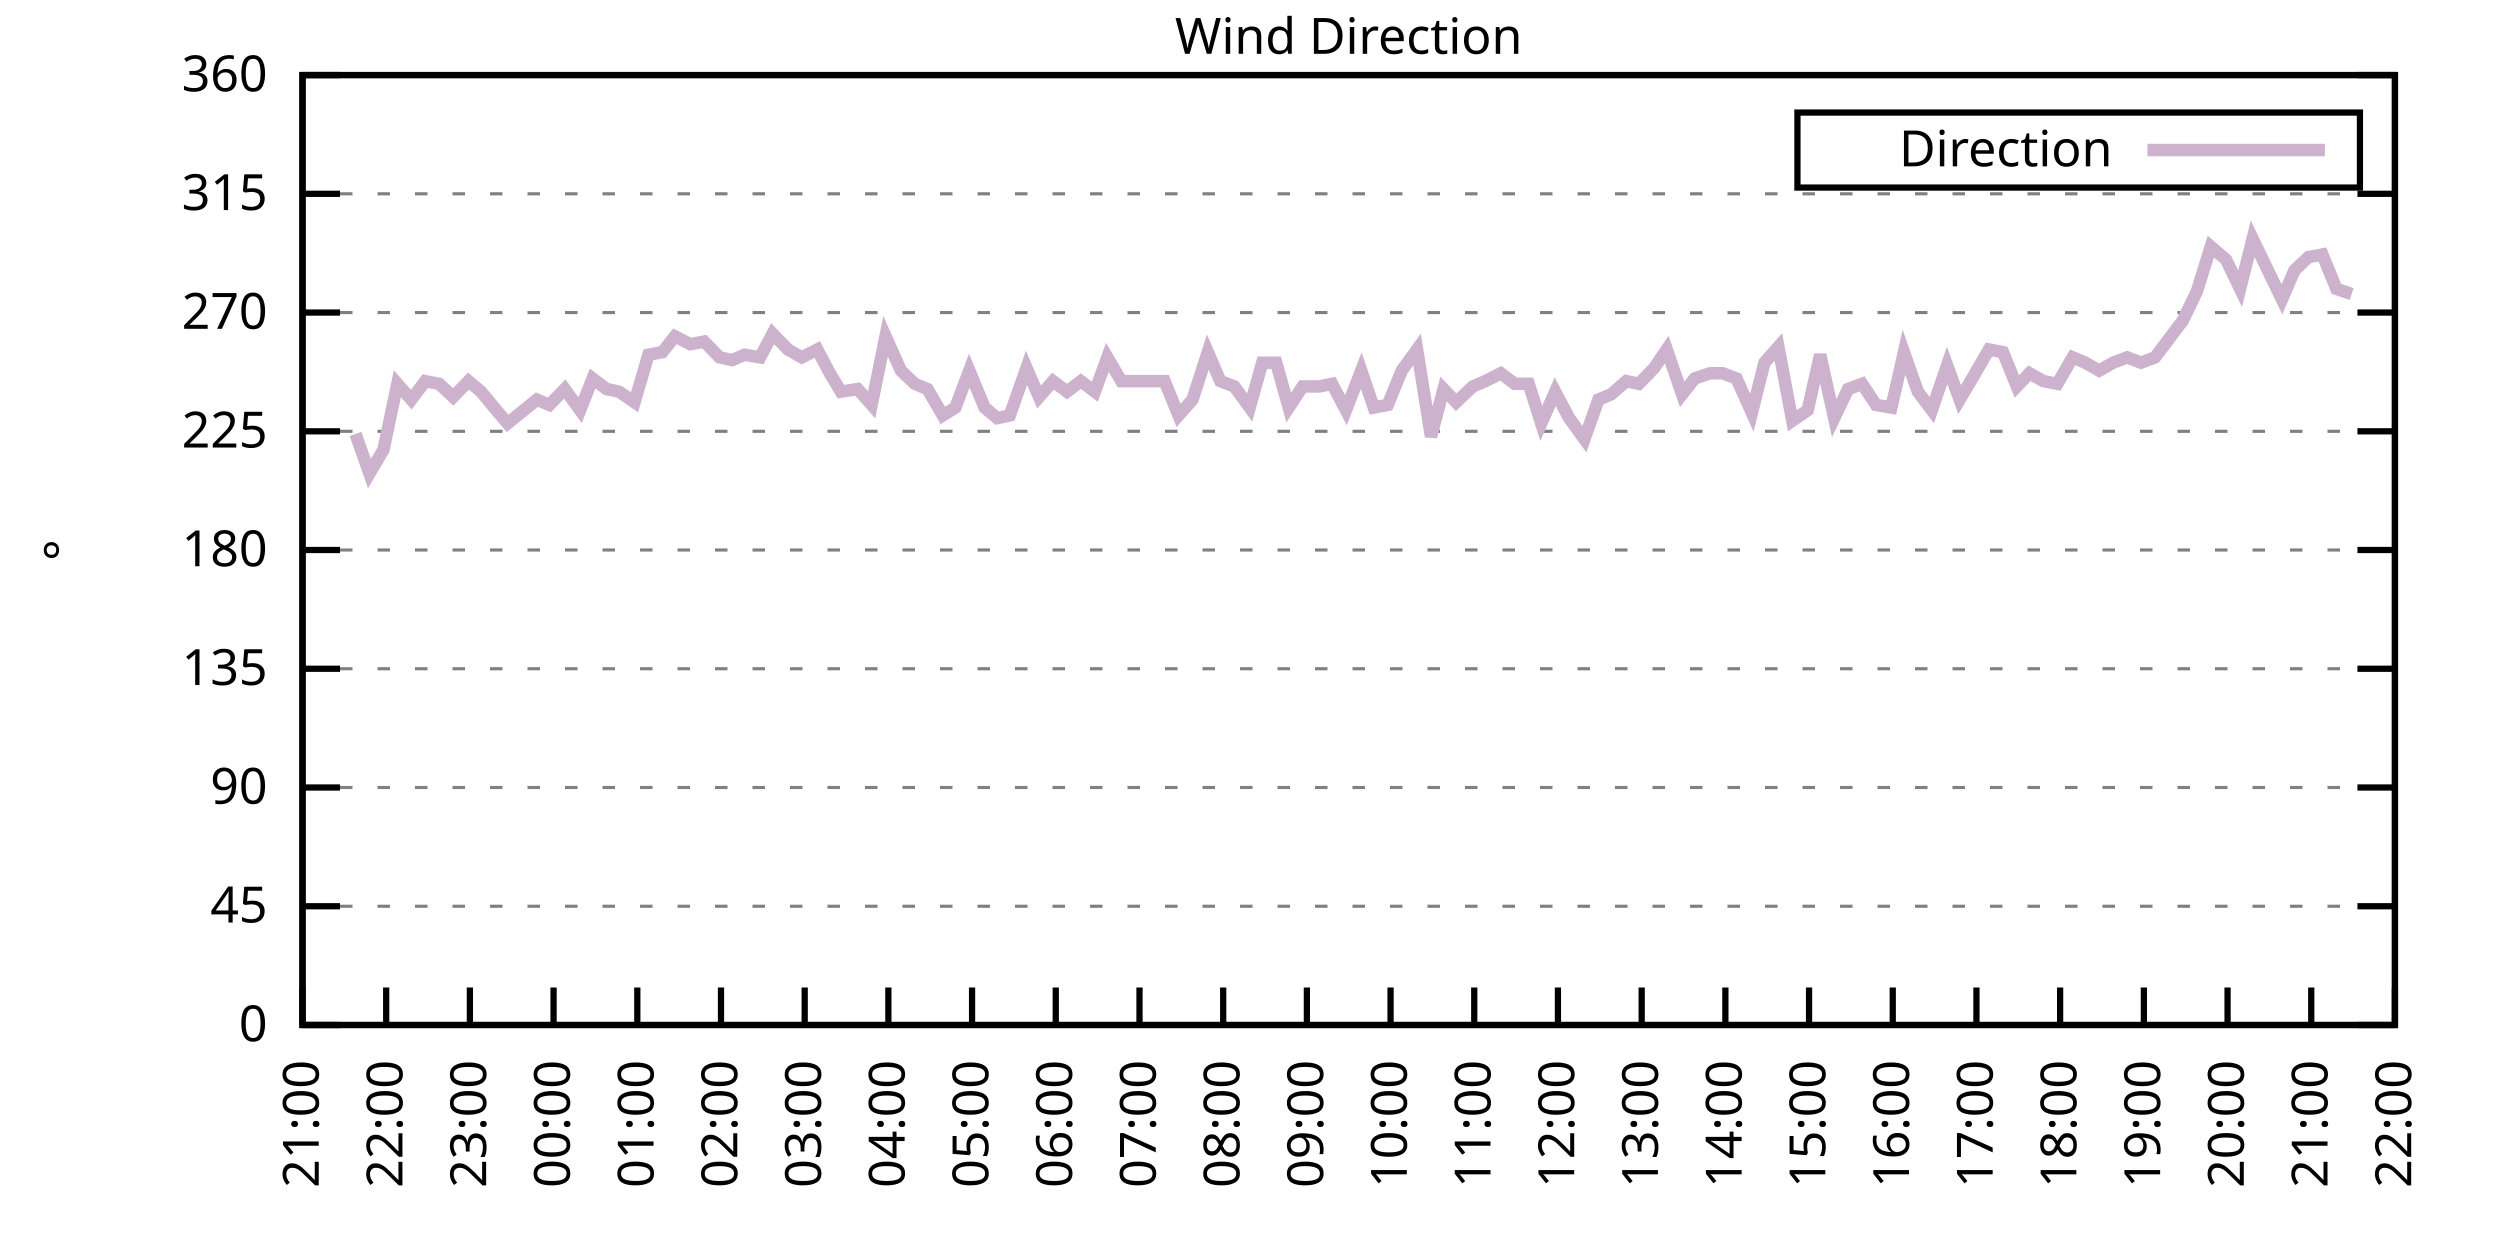
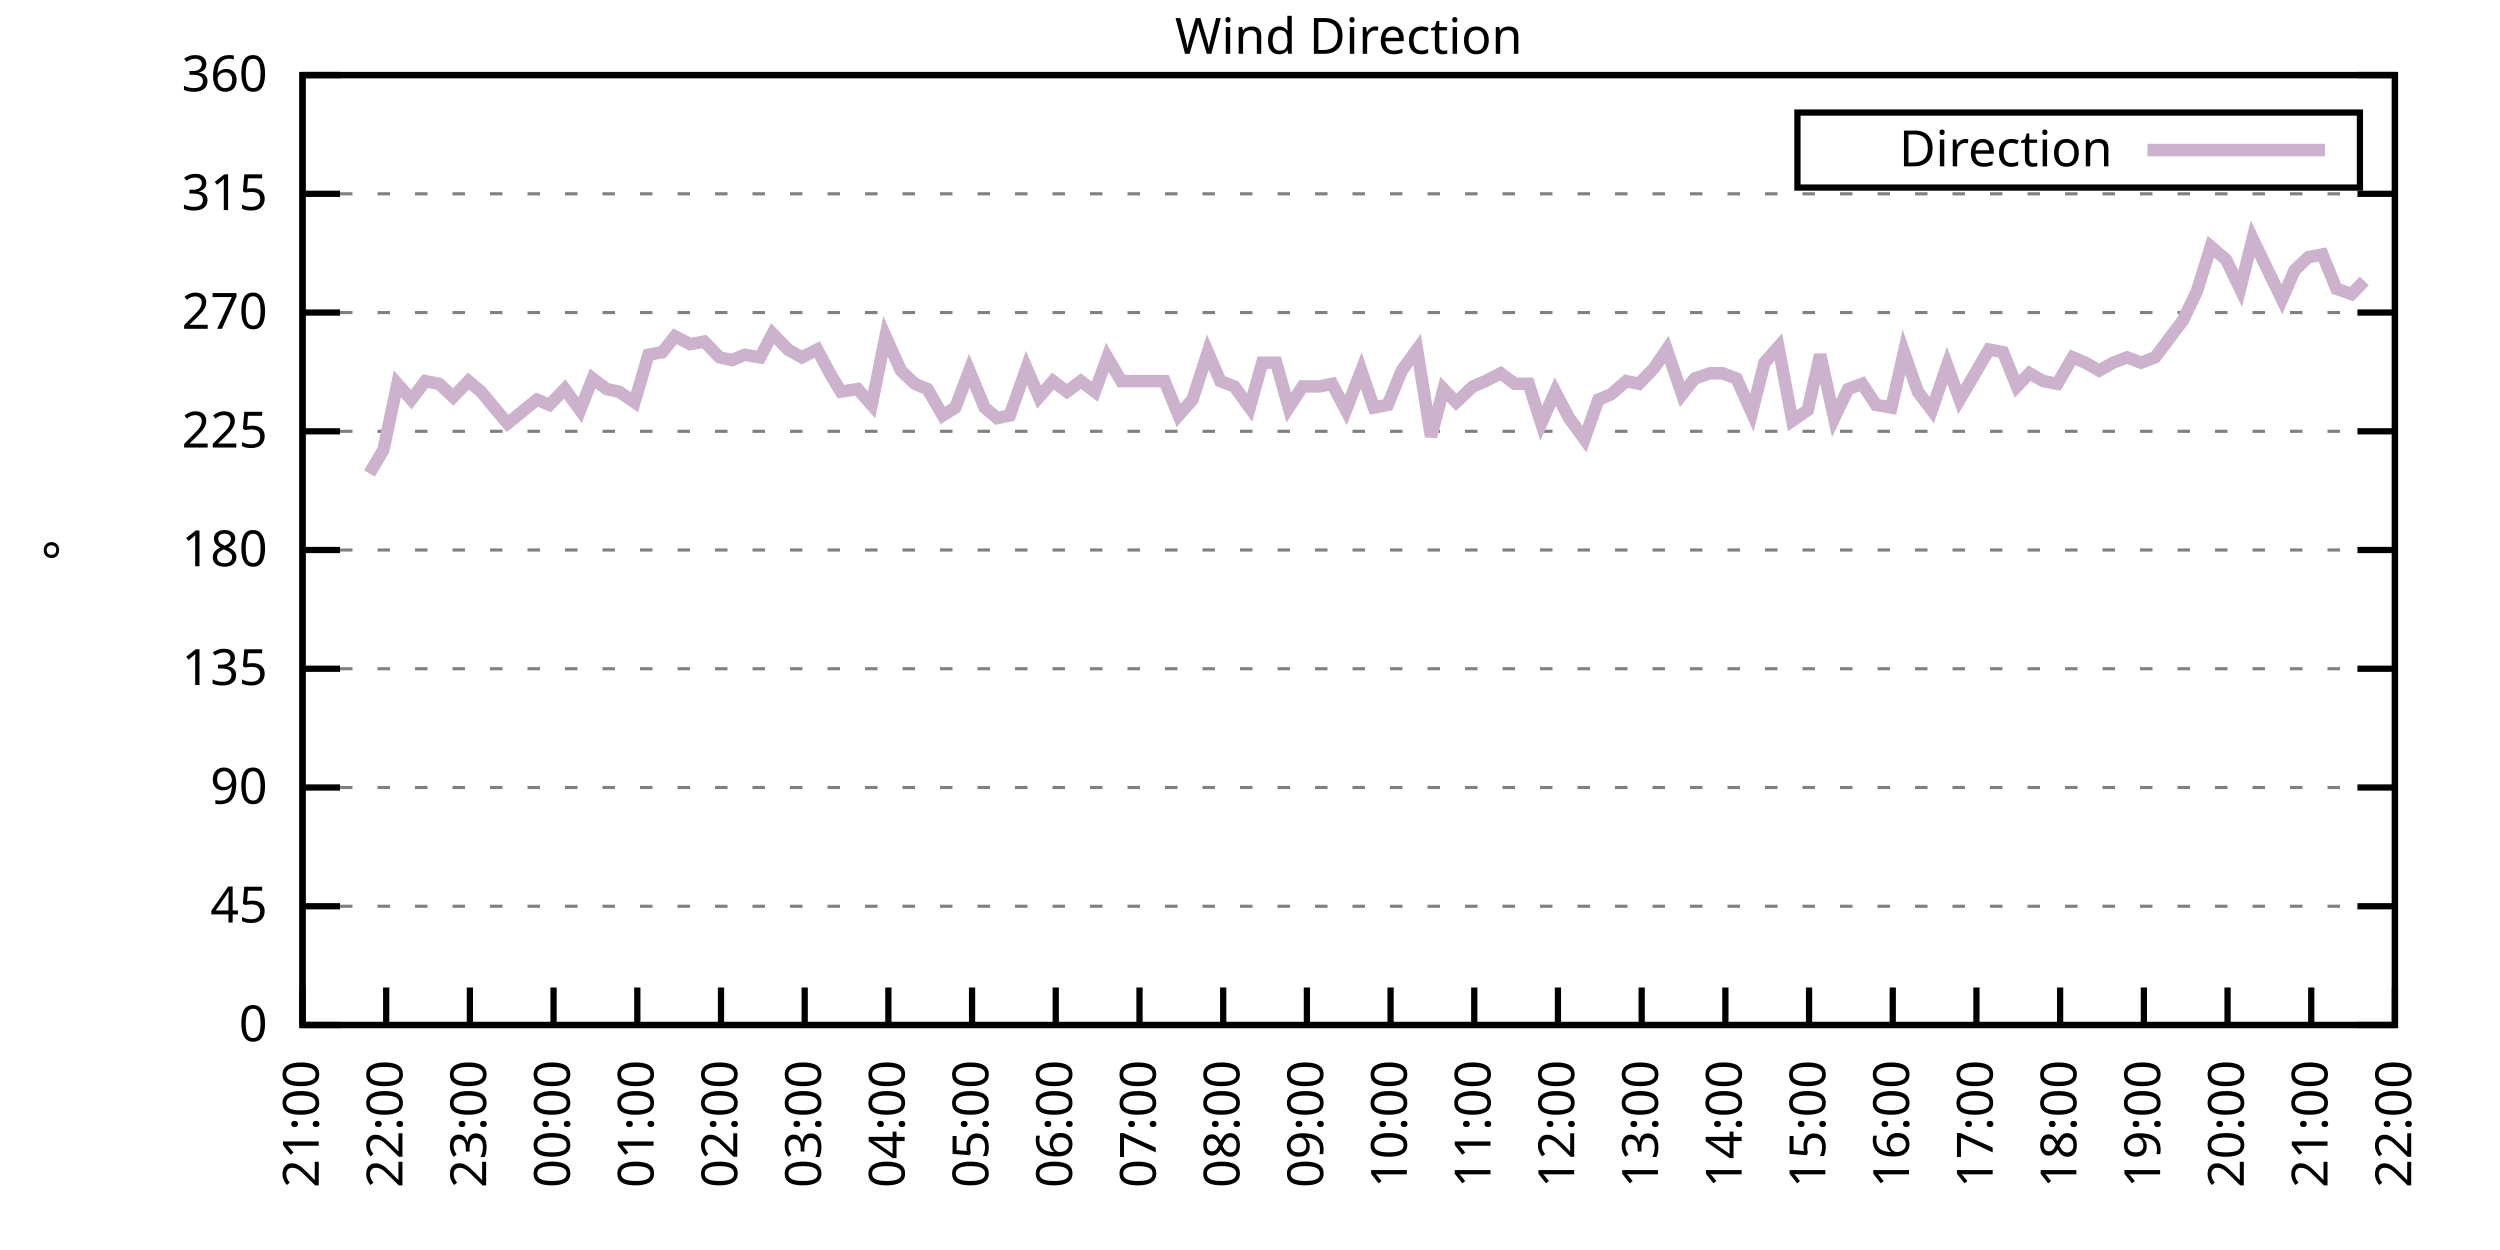
<svg xmlns="http://www.w3.org/2000/svg" xmlns:xlink="http://www.w3.org/1999/xlink" width="400" height="200" viewBox="0 0 400 200">
  <g id="gnuplot_canvas">
    <rect x="0" y="0" width="400" height="200" fill="none" />
    <defs>
      <circle id="gpDot" r="0.5" stroke-width="0.5" stroke="currentColor" />
      <path id="gpPt0" stroke-width="0.333" stroke="currentColor" d="M-1,0 h2 M0,-1 v2" />
      <path id="gpPt1" stroke-width="0.333" stroke="currentColor" d="M-1,-1 L1,1 M1,-1 L-1,1" />
      <path id="gpPt2" stroke-width="0.333" stroke="currentColor" d="M-1,0 L1,0 M0,-1 L0,1 M-1,-1 L1,1 M-1,1 L1,-1" />
      <rect id="gpPt3" stroke-width="0.333" stroke="currentColor" x="-1" y="-1" width="2" height="2" />
      <rect id="gpPt4" stroke-width="0.333" stroke="currentColor" fill="currentColor" x="-1" y="-1" width="2" height="2" />
      <circle id="gpPt5" stroke-width="0.333" stroke="currentColor" cx="0" cy="0" r="1" />
      <use xlink:href="#gpPt5" id="gpPt6" fill="currentColor" stroke="none" />
      <path id="gpPt7" stroke-width="0.333" stroke="currentColor" d="M0,-1.33 L-1.33,0.67 L1.33,0.67 z" />
      <use xlink:href="#gpPt7" id="gpPt8" fill="currentColor" stroke="none" />
      <use xlink:href="#gpPt7" id="gpPt9" stroke="currentColor" transform="rotate(180)" />
      <use xlink:href="#gpPt9" id="gpPt10" fill="currentColor" stroke="none" />
      <use xlink:href="#gpPt3" id="gpPt11" stroke="currentColor" transform="rotate(45)" />
      <use xlink:href="#gpPt11" id="gpPt12" fill="currentColor" stroke="none" />
      <path id="gpPt13" stroke-width="0.333" stroke="currentColor" d="M0,1.330 L1.265,0.411 L0.782,-1.067 L-0.782,-1.076 L-1.265,0.411 z" />
      <use xlink:href="#gpPt13" id="gpPt14" fill="currentColor" stroke="none" />
      <filter id="textbox" filterUnits="objectBoundingBox" x="0" y="0" height="1" width="1">
        <feFlood flood-color="white" flood-opacity="1" result="bgnd" />
        <feComposite in="SourceGraphic" in2="bgnd" operator="atop" />
      </filter>
      <filter id="greybox" filterUnits="objectBoundingBox" x="0" y="0" height="1" width="1">
        <feFlood flood-color="lightgrey" flood-opacity="1" result="grey" />
        <feComposite in="SourceGraphic" in2="grey" operator="atop" />
      </filter>
    </defs>
    <g fill="none" color="white" stroke="currentColor" stroke-width="1.00" stroke-linecap="butt" stroke-linejoin="miter">
</g>
    <g fill="none" color="black" stroke="currentColor" stroke-width="1.00" stroke-linecap="butt" stroke-linejoin="miter">
      <g stroke="none" shape-rendering="crispEdges">
        <polygon fill="rgb(255, 255, 255)" points="48.40,164.00 383.18,164.00 383.18,12.02 48.40,12.02 " />
      </g>
    </g>
    <g fill="none" color="black" stroke="currentColor" stroke-width="1.00" stroke-linecap="butt" stroke-linejoin="miter">
</g>
    <g fill="none" color="black" stroke="black" stroke-width="0.50" stroke-linecap="butt" stroke-linejoin="miter">
</g>
    <g fill="none" color="gray" stroke="currentColor" stroke-width="0.50" stroke-linecap="butt" stroke-linejoin="miter">
      <path stroke="gray" stroke-dasharray="2,4" class="gridline" d="M48.40,164.00 L383.19,164.00  " />
    </g>
    <g fill="none" color="gray" stroke="gray" stroke-width="1.00" stroke-linecap="butt" stroke-linejoin="miter">
</g>
    <g fill="none" color="black" stroke="currentColor" stroke-width="1.00" stroke-linecap="butt" stroke-linejoin="miter">
      <path stroke="black" d="M48.40,164.00 L54.40,164.00 M383.19,164.00 L377.19,164.00  " />
      <g transform="translate(42.80,166.60)" stroke="none" fill="black" font-family="Sans" font-size="8.00" text-anchor="end">
        <text>
          <tspan font-family="Sans"> 0</tspan>
        </text>
      </g>
    </g>
    <g fill="none" color="black" stroke="currentColor" stroke-width="1.00" stroke-linecap="butt" stroke-linejoin="miter">
</g>
    <g fill="none" color="black" stroke="black" stroke-width="0.50" stroke-linecap="butt" stroke-linejoin="miter">
</g>
    <g fill="none" color="gray" stroke="currentColor" stroke-width="0.50" stroke-linecap="butt" stroke-linejoin="miter">
      <path stroke="gray" stroke-dasharray="2,4" class="gridline" d="M48.40,145.00 L383.19,145.00  " />
    </g>
    <g fill="none" color="gray" stroke="gray" stroke-width="1.00" stroke-linecap="butt" stroke-linejoin="miter">
</g>
    <g fill="none" color="black" stroke="currentColor" stroke-width="1.00" stroke-linecap="butt" stroke-linejoin="miter">
      <path stroke="black" d="M48.40,145.00 L54.40,145.00 M383.19,145.00 L377.19,145.00  " />
      <g transform="translate(42.80,147.60)" stroke="none" fill="black" font-family="Sans" font-size="8.00" text-anchor="end">
        <text>
          <tspan font-family="Sans"> 45</tspan>
        </text>
      </g>
    </g>
    <g fill="none" color="black" stroke="currentColor" stroke-width="1.00" stroke-linecap="butt" stroke-linejoin="miter">
</g>
    <g fill="none" color="black" stroke="black" stroke-width="0.50" stroke-linecap="butt" stroke-linejoin="miter">
</g>
    <g fill="none" color="gray" stroke="currentColor" stroke-width="0.50" stroke-linecap="butt" stroke-linejoin="miter">
      <path stroke="gray" stroke-dasharray="2,4" class="gridline" d="M48.40,126.00 L383.19,126.00  " />
    </g>
    <g fill="none" color="gray" stroke="gray" stroke-width="1.00" stroke-linecap="butt" stroke-linejoin="miter">
</g>
    <g fill="none" color="black" stroke="currentColor" stroke-width="1.00" stroke-linecap="butt" stroke-linejoin="miter">
      <path stroke="black" d="M48.40,126.00 L54.40,126.00 M383.19,126.00 L377.19,126.00  " />
      <g transform="translate(42.80,128.60)" stroke="none" fill="black" font-family="Sans" font-size="8.00" text-anchor="end">
        <text>
          <tspan font-family="Sans"> 90</tspan>
        </text>
      </g>
    </g>
    <g fill="none" color="black" stroke="currentColor" stroke-width="1.00" stroke-linecap="butt" stroke-linejoin="miter">
</g>
    <g fill="none" color="black" stroke="black" stroke-width="0.50" stroke-linecap="butt" stroke-linejoin="miter">
</g>
    <g fill="none" color="gray" stroke="currentColor" stroke-width="0.50" stroke-linecap="butt" stroke-linejoin="miter">
      <path stroke="gray" stroke-dasharray="2,4" class="gridline" d="M48.40,107.00 L383.19,107.00  " />
    </g>
    <g fill="none" color="gray" stroke="gray" stroke-width="1.00" stroke-linecap="butt" stroke-linejoin="miter">
</g>
    <g fill="none" color="black" stroke="currentColor" stroke-width="1.00" stroke-linecap="butt" stroke-linejoin="miter">
      <path stroke="black" d="M48.40,107.00 L54.40,107.00 M383.19,107.00 L377.19,107.00  " />
      <g transform="translate(42.80,109.60)" stroke="none" fill="black" font-family="Sans" font-size="8.00" text-anchor="end">
        <text>
          <tspan font-family="Sans"> 135</tspan>
        </text>
      </g>
    </g>
    <g fill="none" color="black" stroke="currentColor" stroke-width="1.00" stroke-linecap="butt" stroke-linejoin="miter">
</g>
    <g fill="none" color="black" stroke="black" stroke-width="0.50" stroke-linecap="butt" stroke-linejoin="miter">
</g>
    <g fill="none" color="gray" stroke="currentColor" stroke-width="0.50" stroke-linecap="butt" stroke-linejoin="miter">
      <path stroke="gray" stroke-dasharray="2,4" class="gridline" d="M48.40,88.00 L383.19,88.00  " />
    </g>
    <g fill="none" color="gray" stroke="gray" stroke-width="1.00" stroke-linecap="butt" stroke-linejoin="miter">
</g>
    <g fill="none" color="black" stroke="currentColor" stroke-width="1.00" stroke-linecap="butt" stroke-linejoin="miter">
      <path stroke="black" d="M48.40,88.00 L54.40,88.00 M383.19,88.00 L377.19,88.00  " />
      <g transform="translate(42.80,90.60)" stroke="none" fill="black" font-family="Sans" font-size="8.00" text-anchor="end">
        <text>
          <tspan font-family="Sans"> 180</tspan>
        </text>
      </g>
    </g>
    <g fill="none" color="black" stroke="currentColor" stroke-width="1.00" stroke-linecap="butt" stroke-linejoin="miter">
</g>
    <g fill="none" color="black" stroke="black" stroke-width="0.50" stroke-linecap="butt" stroke-linejoin="miter">
</g>
    <g fill="none" color="gray" stroke="currentColor" stroke-width="0.50" stroke-linecap="butt" stroke-linejoin="miter">
      <path stroke="gray" stroke-dasharray="2,4" class="gridline" d="M48.40,69.01 L383.19,69.01  " />
    </g>
    <g fill="none" color="gray" stroke="gray" stroke-width="1.00" stroke-linecap="butt" stroke-linejoin="miter">
</g>
    <g fill="none" color="black" stroke="currentColor" stroke-width="1.00" stroke-linecap="butt" stroke-linejoin="miter">
      <path stroke="black" d="M48.40,69.01 L54.40,69.01 M383.19,69.01 L377.19,69.01  " />
      <g transform="translate(42.80,71.61)" stroke="none" fill="black" font-family="Sans" font-size="8.00" text-anchor="end">
        <text>
          <tspan font-family="Sans"> 225</tspan>
        </text>
      </g>
    </g>
    <g fill="none" color="black" stroke="currentColor" stroke-width="1.00" stroke-linecap="butt" stroke-linejoin="miter">
</g>
    <g fill="none" color="black" stroke="black" stroke-width="0.50" stroke-linecap="butt" stroke-linejoin="miter">
</g>
    <g fill="none" color="gray" stroke="currentColor" stroke-width="0.50" stroke-linecap="butt" stroke-linejoin="miter">
      <path stroke="gray" stroke-dasharray="2,4" class="gridline" d="M48.40,50.01 L383.19,50.01  " />
    </g>
    <g fill="none" color="gray" stroke="gray" stroke-width="1.00" stroke-linecap="butt" stroke-linejoin="miter">
</g>
    <g fill="none" color="black" stroke="currentColor" stroke-width="1.00" stroke-linecap="butt" stroke-linejoin="miter">
      <path stroke="black" d="M48.40,50.01 L54.40,50.01 M383.19,50.01 L377.19,50.01  " />
      <g transform="translate(42.80,52.61)" stroke="none" fill="black" font-family="Sans" font-size="8.00" text-anchor="end">
        <text>
          <tspan font-family="Sans"> 270</tspan>
        </text>
      </g>
    </g>
    <g fill="none" color="black" stroke="currentColor" stroke-width="1.00" stroke-linecap="butt" stroke-linejoin="miter">
</g>
    <g fill="none" color="black" stroke="black" stroke-width="0.50" stroke-linecap="butt" stroke-linejoin="miter">
</g>
    <g fill="none" color="gray" stroke="currentColor" stroke-width="0.50" stroke-linecap="butt" stroke-linejoin="miter">
      <path stroke="gray" stroke-dasharray="2,4" class="gridline" d="M48.40,31.01 L383.19,31.01  " />
    </g>
    <g fill="none" color="gray" stroke="gray" stroke-width="1.00" stroke-linecap="butt" stroke-linejoin="miter">
</g>
    <g fill="none" color="black" stroke="currentColor" stroke-width="1.00" stroke-linecap="butt" stroke-linejoin="miter">
      <path stroke="black" d="M48.40,31.01 L54.40,31.01 M383.19,31.01 L377.19,31.01  " />
      <g transform="translate(42.80,33.61)" stroke="none" fill="black" font-family="Sans" font-size="8.00" text-anchor="end">
        <text>
          <tspan font-family="Sans"> 315</tspan>
        </text>
      </g>
    </g>
    <g fill="none" color="black" stroke="currentColor" stroke-width="1.00" stroke-linecap="butt" stroke-linejoin="miter">
</g>
    <g fill="none" color="black" stroke="black" stroke-width="0.50" stroke-linecap="butt" stroke-linejoin="miter">
</g>
    <g fill="none" color="gray" stroke="currentColor" stroke-width="0.50" stroke-linecap="butt" stroke-linejoin="miter">
      <path stroke="gray" stroke-dasharray="2,4" class="gridline" d="M48.40,12.01 L383.19,12.01  " />
    </g>
    <g fill="none" color="gray" stroke="gray" stroke-width="1.00" stroke-linecap="butt" stroke-linejoin="miter">
</g>
    <g fill="none" color="black" stroke="currentColor" stroke-width="1.00" stroke-linecap="butt" stroke-linejoin="miter">
      <path stroke="black" d="M48.40,12.01 L54.40,12.01 M383.19,12.01 L377.19,12.01  " />
      <g transform="translate(42.80,14.61)" stroke="none" fill="black" font-family="Sans" font-size="8.00" text-anchor="end">
        <text>
          <tspan font-family="Sans"> 360</tspan>
        </text>
      </g>
    </g>
    <g fill="none" color="black" stroke="currentColor" stroke-width="1.00" stroke-linecap="butt" stroke-linejoin="miter">
      <path stroke="black" d="M48.40,164.00 L48.40,158.00  " />
      <g transform="translate(51.00,169.60) rotate(270.00)" stroke="none" fill="black" font-family="Sans" font-size="8.00" text-anchor="end">
        <text>
          <tspan font-family="Sans">21:00</tspan>
        </text>
      </g>
    </g>
    <g fill="none" color="black" stroke="currentColor" stroke-width="1.00" stroke-linecap="butt" stroke-linejoin="miter">
      <path stroke="black" d="M61.79,164.00 L61.79,158.00  " />
      <g transform="translate(64.39,169.60) rotate(270.00)" stroke="none" fill="black" font-family="Sans" font-size="8.00" text-anchor="end">
        <text>
          <tspan font-family="Sans">22:00</tspan>
        </text>
      </g>
    </g>
    <g fill="none" color="black" stroke="currentColor" stroke-width="1.00" stroke-linecap="butt" stroke-linejoin="miter">
      <path stroke="black" d="M75.18,164.00 L75.18,158.00  " />
      <g transform="translate(77.78,169.60) rotate(270.00)" stroke="none" fill="black" font-family="Sans" font-size="8.00" text-anchor="end">
        <text>
          <tspan font-family="Sans">23:00</tspan>
        </text>
      </g>
    </g>
    <g fill="none" color="black" stroke="currentColor" stroke-width="1.00" stroke-linecap="butt" stroke-linejoin="miter">
      <path stroke="black" d="M88.57,164.00 L88.57,158.00  " />
      <g transform="translate(91.17,169.60) rotate(270.00)" stroke="none" fill="black" font-family="Sans" font-size="8.00" text-anchor="end">
        <text>
          <tspan font-family="Sans">00:00</tspan>
        </text>
      </g>
    </g>
    <g fill="none" color="black" stroke="currentColor" stroke-width="1.00" stroke-linecap="butt" stroke-linejoin="miter">
      <path stroke="black" d="M101.97,164.00 L101.97,158.00  " />
      <g transform="translate(104.57,169.60) rotate(270.00)" stroke="none" fill="black" font-family="Sans" font-size="8.00" text-anchor="end">
        <text>
          <tspan font-family="Sans">01:00</tspan>
        </text>
      </g>
    </g>
    <g fill="none" color="black" stroke="currentColor" stroke-width="1.00" stroke-linecap="butt" stroke-linejoin="miter">
      <path stroke="black" d="M115.36,164.00 L115.36,158.00  " />
      <g transform="translate(117.96,169.60) rotate(270.00)" stroke="none" fill="black" font-family="Sans" font-size="8.00" text-anchor="end">
        <text>
          <tspan font-family="Sans">02:00</tspan>
        </text>
      </g>
    </g>
    <g fill="none" color="black" stroke="currentColor" stroke-width="1.00" stroke-linecap="butt" stroke-linejoin="miter">
      <path stroke="black" d="M128.75,164.00 L128.75,158.00  " />
      <g transform="translate(131.35,169.60) rotate(270.00)" stroke="none" fill="black" font-family="Sans" font-size="8.00" text-anchor="end">
        <text>
          <tspan font-family="Sans">03:00</tspan>
        </text>
      </g>
    </g>
    <g fill="none" color="black" stroke="currentColor" stroke-width="1.00" stroke-linecap="butt" stroke-linejoin="miter">
      <path stroke="black" d="M142.14,164.00 L142.14,158.00  " />
      <g transform="translate(144.74,169.60) rotate(270.00)" stroke="none" fill="black" font-family="Sans" font-size="8.00" text-anchor="end">
        <text>
          <tspan font-family="Sans">04:00</tspan>
        </text>
      </g>
    </g>
    <g fill="none" color="black" stroke="currentColor" stroke-width="1.00" stroke-linecap="butt" stroke-linejoin="miter">
      <path stroke="black" d="M155.53,164.00 L155.53,158.00  " />
      <g transform="translate(158.13,169.60) rotate(270.00)" stroke="none" fill="black" font-family="Sans" font-size="8.00" text-anchor="end">
        <text>
          <tspan font-family="Sans">05:00</tspan>
        </text>
      </g>
    </g>
    <g fill="none" color="black" stroke="currentColor" stroke-width="1.00" stroke-linecap="butt" stroke-linejoin="miter">
      <path stroke="black" d="M168.92,164.00 L168.92,158.00  " />
      <g transform="translate(171.52,169.60) rotate(270.00)" stroke="none" fill="black" font-family="Sans" font-size="8.00" text-anchor="end">
        <text>
          <tspan font-family="Sans">06:00</tspan>
        </text>
      </g>
    </g>
    <g fill="none" color="black" stroke="currentColor" stroke-width="1.00" stroke-linecap="butt" stroke-linejoin="miter">
      <path stroke="black" d="M182.32,164.00 L182.32,158.00  " />
      <g transform="translate(184.92,169.60) rotate(270.00)" stroke="none" fill="black" font-family="Sans" font-size="8.00" text-anchor="end">
        <text>
          <tspan font-family="Sans">07:00</tspan>
        </text>
      </g>
    </g>
    <g fill="none" color="black" stroke="currentColor" stroke-width="1.00" stroke-linecap="butt" stroke-linejoin="miter">
      <path stroke="black" d="M195.71,164.00 L195.71,158.00  " />
      <g transform="translate(198.31,169.60) rotate(270.00)" stroke="none" fill="black" font-family="Sans" font-size="8.00" text-anchor="end">
        <text>
          <tspan font-family="Sans">08:00</tspan>
        </text>
      </g>
    </g>
    <g fill="none" color="black" stroke="currentColor" stroke-width="1.00" stroke-linecap="butt" stroke-linejoin="miter">
      <path stroke="black" d="M209.10,164.00 L209.10,158.00  " />
      <g transform="translate(211.70,169.60) rotate(270.00)" stroke="none" fill="black" font-family="Sans" font-size="8.00" text-anchor="end">
        <text>
          <tspan font-family="Sans">09:00</tspan>
        </text>
      </g>
    </g>
    <g fill="none" color="black" stroke="currentColor" stroke-width="1.00" stroke-linecap="butt" stroke-linejoin="miter">
      <path stroke="black" d="M222.49,164.00 L222.49,158.00  " />
      <g transform="translate(225.09,169.60) rotate(270.00)" stroke="none" fill="black" font-family="Sans" font-size="8.00" text-anchor="end">
        <text>
          <tspan font-family="Sans">10:00</tspan>
        </text>
      </g>
    </g>
    <g fill="none" color="black" stroke="currentColor" stroke-width="1.00" stroke-linecap="butt" stroke-linejoin="miter">
      <path stroke="black" d="M235.88,164.00 L235.88,158.00  " />
      <g transform="translate(238.48,169.60) rotate(270.00)" stroke="none" fill="black" font-family="Sans" font-size="8.00" text-anchor="end">
        <text>
          <tspan font-family="Sans">11:00</tspan>
        </text>
      </g>
    </g>
    <g fill="none" color="black" stroke="currentColor" stroke-width="1.00" stroke-linecap="butt" stroke-linejoin="miter">
      <path stroke="black" d="M249.27,164.00 L249.27,158.00  " />
      <g transform="translate(251.87,169.60) rotate(270.00)" stroke="none" fill="black" font-family="Sans" font-size="8.00" text-anchor="end">
        <text>
          <tspan font-family="Sans">12:00</tspan>
        </text>
      </g>
    </g>
    <g fill="none" color="black" stroke="currentColor" stroke-width="1.00" stroke-linecap="butt" stroke-linejoin="miter">
      <path stroke="black" d="M262.67,164.00 L262.67,158.00  " />
      <g transform="translate(265.27,169.60) rotate(270.00)" stroke="none" fill="black" font-family="Sans" font-size="8.00" text-anchor="end">
        <text>
          <tspan font-family="Sans">13:00</tspan>
        </text>
      </g>
    </g>
    <g fill="none" color="black" stroke="currentColor" stroke-width="1.00" stroke-linecap="butt" stroke-linejoin="miter">
      <path stroke="black" d="M276.06,164.00 L276.06,158.00  " />
      <g transform="translate(278.66,169.60) rotate(270.00)" stroke="none" fill="black" font-family="Sans" font-size="8.00" text-anchor="end">
        <text>
          <tspan font-family="Sans">14:00</tspan>
        </text>
      </g>
    </g>
    <g fill="none" color="black" stroke="currentColor" stroke-width="1.00" stroke-linecap="butt" stroke-linejoin="miter">
      <path stroke="black" d="M289.45,164.00 L289.45,158.00  " />
      <g transform="translate(292.05,169.60) rotate(270.00)" stroke="none" fill="black" font-family="Sans" font-size="8.00" text-anchor="end">
        <text>
          <tspan font-family="Sans">15:00</tspan>
        </text>
      </g>
    </g>
    <g fill="none" color="black" stroke="currentColor" stroke-width="1.00" stroke-linecap="butt" stroke-linejoin="miter">
      <path stroke="black" d="M302.84,164.00 L302.84,158.00  " />
      <g transform="translate(305.44,169.60) rotate(270.00)" stroke="none" fill="black" font-family="Sans" font-size="8.00" text-anchor="end">
        <text>
          <tspan font-family="Sans">16:00</tspan>
        </text>
      </g>
    </g>
    <g fill="none" color="black" stroke="currentColor" stroke-width="1.00" stroke-linecap="butt" stroke-linejoin="miter">
      <path stroke="black" d="M316.23,164.00 L316.23,158.00  " />
      <g transform="translate(318.83,169.60) rotate(270.00)" stroke="none" fill="black" font-family="Sans" font-size="8.00" text-anchor="end">
        <text>
          <tspan font-family="Sans">17:00</tspan>
        </text>
      </g>
    </g>
    <g fill="none" color="black" stroke="currentColor" stroke-width="1.00" stroke-linecap="butt" stroke-linejoin="miter">
      <path stroke="black" d="M329.62,164.00 L329.62,158.00  " />
      <g transform="translate(332.22,169.60) rotate(270.00)" stroke="none" fill="black" font-family="Sans" font-size="8.00" text-anchor="end">
        <text>
          <tspan font-family="Sans">18:00</tspan>
        </text>
      </g>
    </g>
    <g fill="none" color="black" stroke="currentColor" stroke-width="1.00" stroke-linecap="butt" stroke-linejoin="miter">
      <path stroke="black" d="M343.02,164.00 L343.02,158.00  " />
      <g transform="translate(345.62,169.60) rotate(270.00)" stroke="none" fill="black" font-family="Sans" font-size="8.00" text-anchor="end">
        <text>
          <tspan font-family="Sans">19:00</tspan>
        </text>
      </g>
    </g>
    <g fill="none" color="black" stroke="currentColor" stroke-width="1.00" stroke-linecap="butt" stroke-linejoin="miter">
      <path stroke="black" d="M356.41,164.00 L356.41,158.00  " />
      <g transform="translate(359.01,169.60) rotate(270.00)" stroke="none" fill="black" font-family="Sans" font-size="8.00" text-anchor="end">
        <text>
          <tspan font-family="Sans">20:00</tspan>
        </text>
      </g>
    </g>
    <g fill="none" color="black" stroke="currentColor" stroke-width="1.00" stroke-linecap="butt" stroke-linejoin="miter">
      <path stroke="black" d="M369.80,164.00 L369.80,158.00  " />
      <g transform="translate(372.40,169.60) rotate(270.00)" stroke="none" fill="black" font-family="Sans" font-size="8.00" text-anchor="end">
        <text>
          <tspan font-family="Sans">21:00</tspan>
        </text>
      </g>
    </g>
    <g fill="none" color="black" stroke="currentColor" stroke-width="1.00" stroke-linecap="butt" stroke-linejoin="miter">
      <path stroke="black" d="M383.19,164.00 L383.19,158.00  " />
      <g transform="translate(385.79,169.60) rotate(270.00)" stroke="none" fill="black" font-family="Sans" font-size="8.00" text-anchor="end">
        <text>
          <tspan font-family="Sans">22:00</tspan>
        </text>
      </g>
    </g>
    <g fill="none" color="black" stroke="currentColor" stroke-width="1.00" stroke-linecap="butt" stroke-linejoin="miter">
</g>
    <g fill="none" color="black" stroke="currentColor" stroke-width="1.00" stroke-linecap="butt" stroke-linejoin="miter">
      <path stroke="black" d="M48.40,12.01 L48.40,164.00 L383.19,164.00 L383.19,12.01 L48.40,12.01 Z  " />
    </g>
    <g fill="none" color="black" stroke="currentColor" stroke-width="1.00" stroke-linecap="butt" stroke-linejoin="miter">
</g>
    <g fill="none" color="black" stroke="currentColor" stroke-width="1.00" stroke-linecap="butt" stroke-linejoin="miter">
      <path stroke="black" d="M287.59,30.01 L287.59,18.01 L377.59,18.01 L377.59,30.01 L287.59,30.01 Z  " />
    </g>
    <g id="Wind_direction_plot_1">
      <g fill="none" color="white" stroke="black" stroke-width="2.00" stroke-linecap="butt" stroke-linejoin="miter">
</g>
      <g fill="none" color="black" stroke="currentColor" stroke-width="2.00" stroke-linecap="butt" stroke-linejoin="miter">
        <g transform="translate(337.99,26.61)" stroke="none" fill="black" font-family="Sans" font-size="8.00" text-anchor="end">
          <text>
            <tspan font-family="Sans">Direction</tspan>
          </text>
        </g>
      </g>
      <g fill="none" color="black" stroke="currentColor" stroke-width="2.00" stroke-linecap="butt" stroke-linejoin="miter">
-         <path stroke="rgb(204, 178, 204)" d="M343.59,24.01 L371.99,24.01 M56.88,69.43 L59.11,75.76 L61.35,71.96 L63.58,61.41 L65.81,63.94 L68.04,60.98   L70.27,61.41 L72.50,63.52 L74.96,60.98 L76.97,62.67 L79.42,65.63 L81.21,67.74 L85.90,63.94 L87.91,64.78   L90.36,62.25 L92.82,65.63 L94.82,60.56 L97.06,62.25 L99.06,62.67 L101.52,64.36 L103.75,56.76 L105.98,56.34   L107.99,53.81 L110.45,55.07 L112.68,54.65 L115.13,57.18 L117.14,57.61 L119.15,56.76 L121.61,57.18 L123.62,53.39   L126.07,55.92 L128.30,57.18 L130.76,55.92 L132.77,59.72 L134.55,62.67 L137.23,62.25 L139.46,64.78 L141.69,53.81   L144.15,59.30 L146.38,61.41 L148.39,62.25 L150.85,66.47 L152.85,65.21 L155.09,59.30 L157.54,65.21 L159.55,66.90   L161.56,66.47 L164.24,58.87 L166.25,63.52 L168.48,60.98 L170.71,62.67 L172.94,60.98 L175.17,62.67 L177.18,57.18   L179.41,60.98 L181.65,60.98 L184.10,60.98 L186.33,60.98 L188.57,66.47 L190.80,63.94 L193.25,56.34 L195.26,60.98   L197.49,61.83 L199.95,65.21 L201.96,58.03 L204.19,58.03 L206.20,65.21 L208.43,61.83 L211.11,61.83 L213.12,61.41   L215.35,65.63 L217.80,59.30 L219.81,65.21 L222.04,64.78 L224.28,59.30 L226.73,55.92 L228.96,69.85 L230.97,62.25   L232.98,64.36 L235.66,61.83 L237.67,60.98 L240.12,59.72 L242.36,61.41 L244.59,61.41 L246.60,67.74 L248.83,62.67   L251.06,66.90 L253.51,70.27 L255.75,63.94 L257.76,63.10 L260.21,60.98 L262.22,61.41 L264.67,58.87 L266.68,55.92   L269.14,63.10 L271.15,60.56 L273.60,59.72 L275.61,59.72 L277.84,60.56 L280.30,66.05 L282.31,58.03 L284.54,55.50   L286.77,67.32 L289.23,65.63 L291.23,56.76 L293.47,66.90 L295.70,62.25 L297.93,61.41 L300.16,64.78 L302.62,65.21   L304.63,56.34 L306.86,62.67 L309.09,65.63 L311.54,58.45 L313.55,63.94 L315.79,60.14 L318.24,55.92 L320.47,56.34   L322.70,61.83 L324.71,59.72 L326.95,60.98 L329.18,61.41 L331.63,57.18 L333.64,58.03 L335.87,59.30 L338.10,58.03   L340.34,57.18 L342.57,58.03 L344.80,57.18 L347.03,54.23 L349.26,51.27 L351.50,46.63 L353.73,39.45 L356.18,41.56   L358.42,46.21 L360.42,38.19 L362.66,42.83 L365.11,47.90 L367.12,43.25 L369.35,41.14 L371.58,40.72 L373.82,46.21   L376.27,47.05  " />
+         <path stroke="rgb(204, 178, 204)" d="M343.59,24.01 L371.99,24.01 M59.11,75.76 L61.35,71.96 L63.58,61.41 L65.81,63.94 L68.04,60.98 L70.27,61.41   L72.50,63.52 L74.96,60.98 L76.97,62.67 L79.42,65.63 L81.21,67.74 L85.90,63.94 L87.91,64.78 L90.36,62.25   L92.82,65.63 L94.82,60.56 L97.06,62.25 L99.06,62.67 L101.52,64.36 L103.75,56.76 L105.98,56.34 L107.99,53.81   L110.45,55.07 L112.68,54.65 L115.13,57.18 L117.14,57.61 L119.15,56.76 L121.61,57.18 L123.62,53.39 L126.07,55.92   L128.30,57.18 L130.76,55.92 L132.77,59.72 L134.55,62.67 L137.23,62.25 L139.46,64.78 L141.69,53.81 L144.15,59.30   L146.38,61.41 L148.39,62.25 L150.85,66.47 L152.85,65.21 L155.09,59.30 L157.54,65.21 L159.55,66.90 L161.56,66.47   L164.24,58.87 L166.25,63.52 L168.48,60.98 L170.71,62.67 L172.94,60.98 L175.17,62.67 L177.18,57.18 L179.41,60.98   L181.65,60.98 L184.10,60.98 L186.33,60.98 L188.57,66.47 L190.80,63.94 L193.25,56.34 L195.26,60.98 L197.49,61.83   L199.95,65.21 L201.96,58.03 L204.19,58.03 L206.20,65.21 L208.43,61.83 L211.11,61.83 L213.12,61.41 L215.35,65.63   L217.80,59.30 L219.81,65.21 L222.04,64.78 L224.28,59.30 L226.73,55.92 L228.96,69.85 L230.97,62.25 L232.98,64.36   L235.66,61.83 L237.67,60.98 L240.12,59.72 L242.36,61.41 L244.59,61.41 L246.60,67.74 L248.83,62.67 L251.06,66.90   L253.51,70.27 L255.75,63.94 L257.76,63.10 L260.21,60.98 L262.22,61.41 L264.67,58.87 L266.68,55.92 L269.14,63.10   L271.15,60.56 L273.60,59.72 L275.61,59.72 L277.84,60.56 L280.30,66.05 L282.31,58.03 L284.54,55.50 L286.77,67.32   L289.23,65.63 L291.23,56.76 L293.47,66.90 L295.70,62.25 L297.93,61.41 L300.16,64.78 L302.62,65.21 L304.63,56.34   L306.86,62.67 L309.09,65.63 L311.54,58.45 L313.55,63.94 L315.79,60.14 L318.24,55.92 L320.47,56.34 L322.70,61.83   L324.71,59.72 L326.95,60.98 L329.18,61.41 L331.63,57.18 L333.64,58.03 L335.87,59.30 L338.10,58.03 L340.34,57.18   L342.57,58.03 L344.80,57.18 L347.03,54.23 L349.26,51.27 L351.50,46.63 L353.73,39.45 L356.18,41.56 L358.42,46.21   L360.42,38.19 L362.66,42.83 L365.11,47.90 L367.12,43.25 L369.35,41.14 L371.58,40.72 L373.82,46.21 L376.27,47.05   L378.28,44.94  " />
      </g>
    </g>
    <g fill="none" color="black" stroke="currentColor" stroke-width="2.00" stroke-linecap="butt" stroke-linejoin="miter">
</g>
    <g fill="none" color="black" stroke="black" stroke-width="1.00" stroke-linecap="butt" stroke-linejoin="miter">
</g>
    <g fill="none" color="black" stroke="currentColor" stroke-width="1.00" stroke-linecap="butt" stroke-linejoin="miter">
      <path stroke="black" d="M48.40,12.01 L48.40,164.00 L383.19,164.00 L383.19,12.01 L48.40,12.01 Z  " />
      <g transform="translate(12.80,88.01) rotate(270.00)" stroke="none" fill="black" font-family="Sans" font-size="8.00" text-anchor="middle">
        <text>
          <tspan font-family="Sans">°</tspan>
        </text>
      </g>
    </g>
    <g fill="none" color="black" stroke="currentColor" stroke-width="1.00" stroke-linecap="butt" stroke-linejoin="miter">
</g>
    <g fill="none" color="black" stroke="currentColor" stroke-width="1.00" stroke-linecap="butt" stroke-linejoin="miter">
      <g transform="translate(215.79,8.61)" stroke="none" fill="black" font-family="Sans" font-size="8.00" text-anchor="middle">
        <text>
          <tspan font-family="Sans">Wind Direction</tspan>
        </text>
      </g>
    </g>
    <g fill="none" color="black" stroke="currentColor" stroke-width="1.00" stroke-linecap="butt" stroke-linejoin="miter">
</g>
  </g>
</svg>
